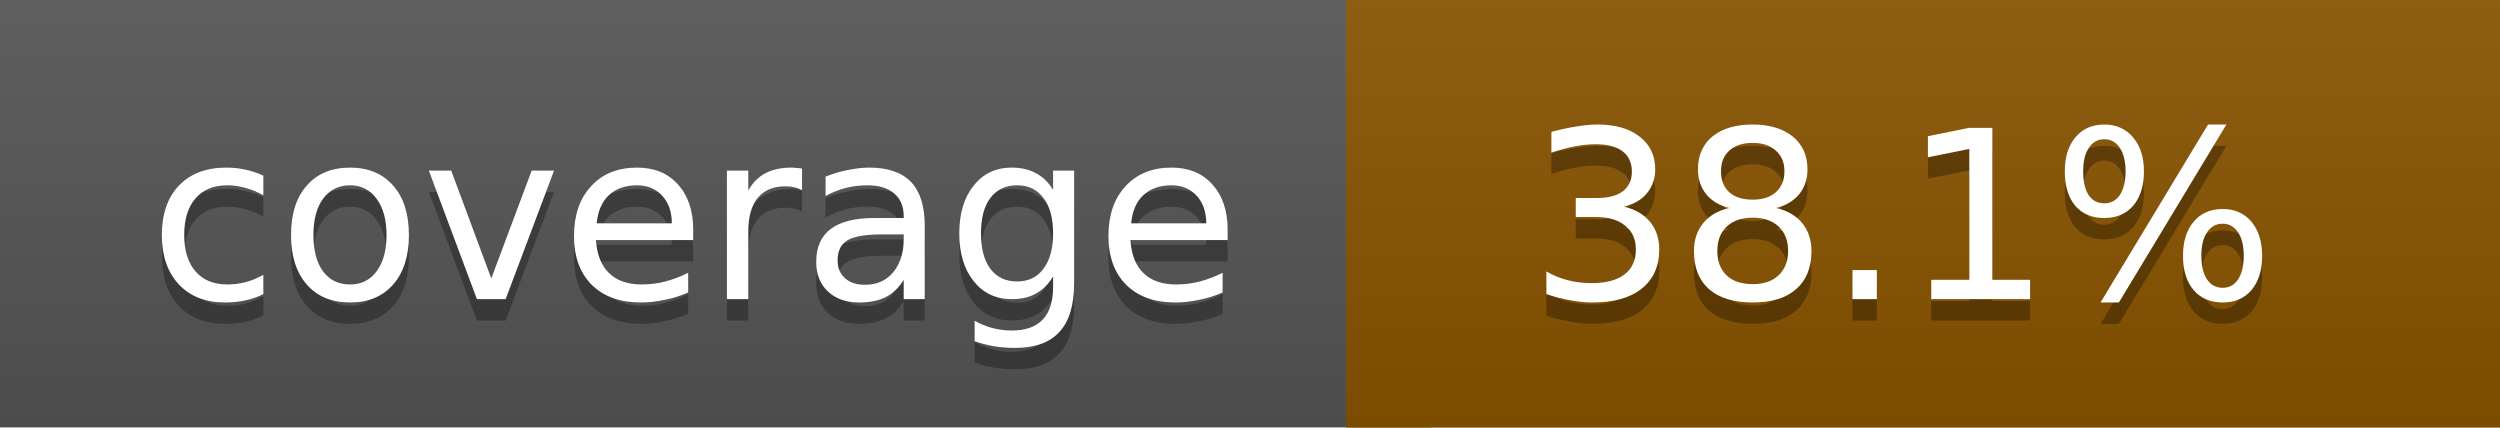
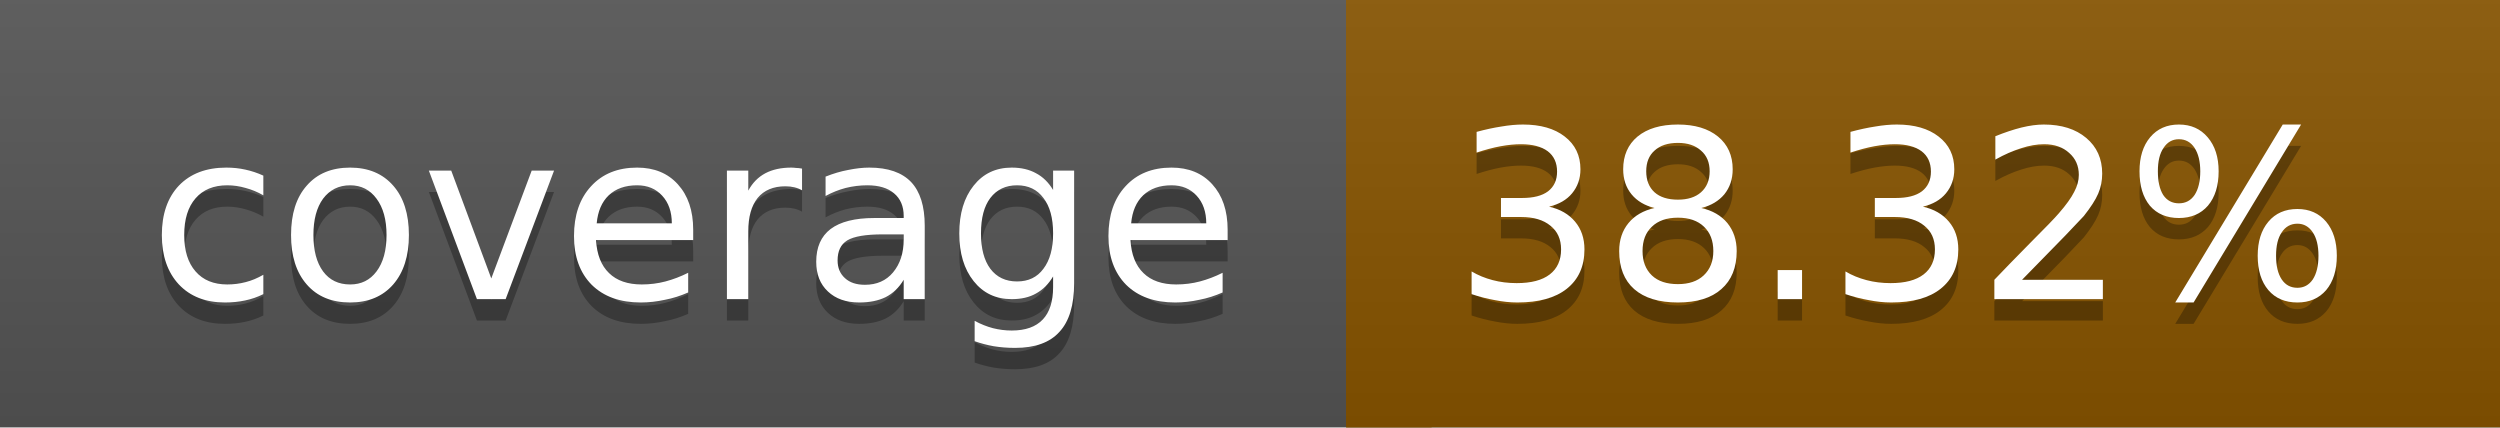
<svg xmlns="http://www.w3.org/2000/svg" width="117" height="20">
  <linearGradient id="a" x2="0" y2="100%">
    <stop offset="0" stop-color="#bbb" stop-opacity=".1" />
    <stop offset="1" stop-opacity=".1" />
  </linearGradient>
  <rect rx="0" width="117" height="20" fill="#555" />
-   <rect rx="0" x="63" width="54" height="20" fill="#895400" />
-   <path fill="#895400" d="M63 0h4v20h-4z" />
+   <rect rx="0" x="63" width="54" height="20" fill="#885500" />
+   <path fill="#885500" d="M63 0h4v20h-4z" />
  <rect rx="0" width="117" height="20" fill="url(#a)" />
  <g fill="#fff" text-anchor="middle" font-family="DejaVu Sans,Verdana,Geneva,sans-serif" font-size="11">
    <text x="32.5" y="15" fill="#010101" fill-opacity=".3">coverage</text>
    <text x="32.5" y="14">coverage</text>
-     <text x="89" y="15" fill="#010101" fill-opacity=".3">38.1%</text>
-     <text x="89" y="14">38.1%</text>
+     <text x="89" y="15" fill="#010101" fill-opacity=".3">38.32%</text>
+     <text x="89" y="14">38.32%</text>
  </g>
</svg>
